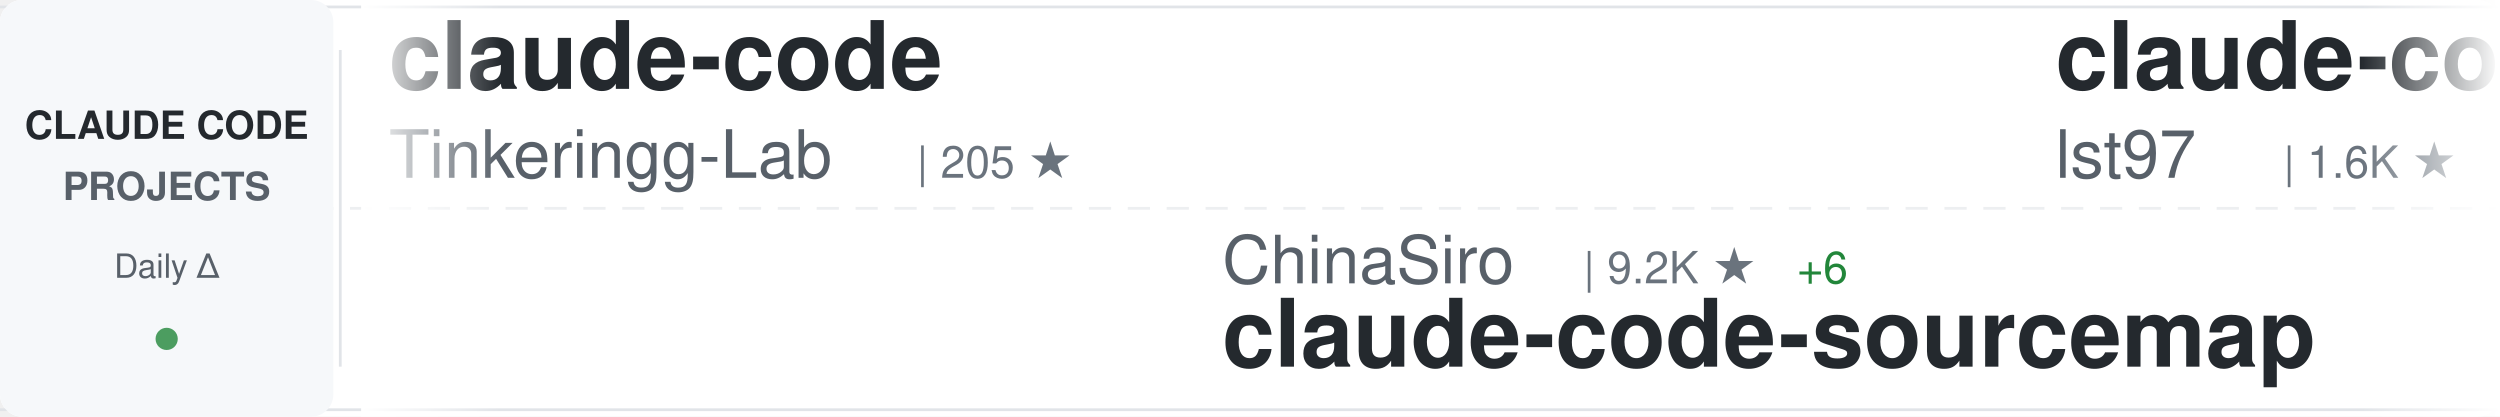
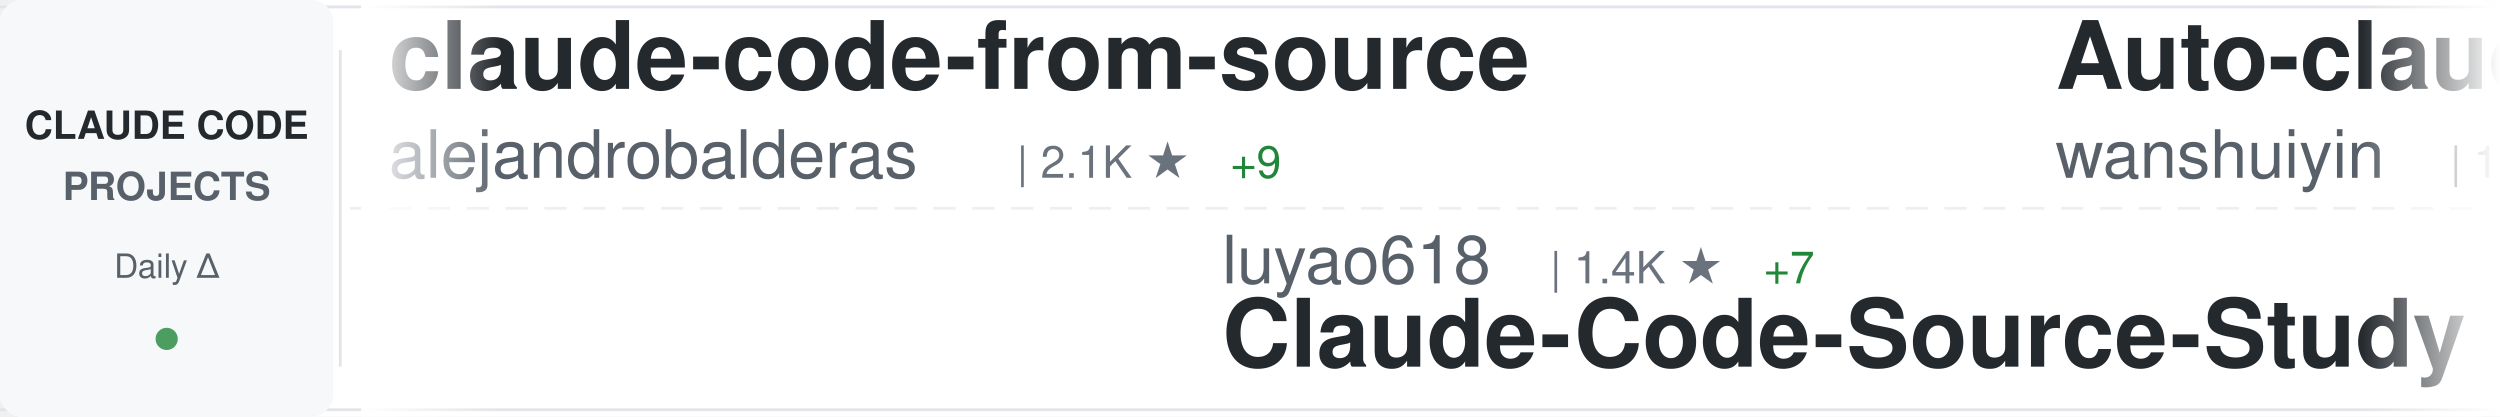
<svg xmlns="http://www.w3.org/2000/svg" width="900" height="150">
  <defs>
    <linearGradient id="awesomeLeftFade" x1="0%" y1="0%" x2="100%" y2="0%">
      <stop offset="0%" style="stop-color:#ffffff;stop-opacity:1" />
      <stop offset="100%" style="stop-color:#ffffff;stop-opacity:0" />
    </linearGradient>
    <linearGradient id="awesomeRightFade" x1="0%" y1="0%" x2="100%" y2="0%">
      <stop offset="0%" style="stop-color:#ffffff;stop-opacity:0" />
      <stop offset="100%" style="stop-color:#ffffff;stop-opacity:1" />
    </linearGradient>
  </defs>
  <rect width="900" height="150" fill="#ffffff" rx="8" />
  <rect x="0" y="2" width="900" height="1" fill="#e1e4e8" />
  <rect x="0" y="147" width="900" height="1" fill="#e1e4e8" />
  <line x1="0" y1="75" x2="900" y2="75" stroke="#e1e4e8" stroke-width="1" stroke-dasharray="8 6" opacity="0.6" />
  <rect x="0" y="0" width="120" height="150" fill="#f6f8fa" rx="8" />
  <text x="60" y="50" font-family="-apple-system, BlinkMacSystemFont, 'Segoe UI', Helvetica, Arial, sans-serif" font-size="14" font-weight="600" fill="#24292e" text-anchor="middle">CLAUDE CODE</text>
  <text x="60" y="72" font-family="-apple-system, BlinkMacSystemFont, 'Segoe UI', Helvetica, Arial, sans-serif" font-size="14" font-weight="600" fill="#586069" text-anchor="middle">PROJECTS</text>
  <text x="60" y="100" font-family="-apple-system, BlinkMacSystemFont, 'Segoe UI', Helvetica, Arial, sans-serif" font-size="12" font-weight="500" fill="#586069" text-anchor="middle">Daily Δ</text>
  <circle cx="60" cy="122" r="4" fill="#22863a" opacity="0.8" />
  <rect x="122" y="18" width="1" height="114" fill="#e1e4e8" />
  <clipPath id="awesomeTickerClip">
    <rect x="130" y="0" width="770" height="150" />
  </clipPath>
  <g clip-path="url(#awesomeTickerClip)">
    <g id="awesomeTickerItems">
      <animateTransform attributeName="transform" attributeType="XML" type="translate" from="0 0" to="-3000 0" dur="54s" repeatCount="indefinite" />
      <g transform="translate(0, 0)">
-         <text x="140" y="32" font-family="-apple-system, BlinkMacSystemFont, 'Segoe UI', Helvetica, Arial, sans-serif" font-size="34" font-weight="600" fill="#24292e">claude-code</text>
-         <text x="140" y="64" font-family="-apple-system, BlinkMacSystemFont, 'Segoe UI', Helvetica, Arial, sans-serif" font-size="24" font-weight="400" fill="#586069">Tinkeringg-Lab</text>
-         <text x="330" y="64" font-family="-apple-system, BlinkMacSystemFont, 'Segoe UI', Helvetica, Arial, sans-serif" font-size="16" font-weight="500" fill="#6a737d">| 205 ★</text>
+         <text x="140" y="32" font-family="-apple-system, BlinkMacSystemFont, 'Segoe UI', Helvetica, Arial, sans-serif" font-size="34" font-weight="600" fill="#24292e">claude-code-from-source</text>
+         <text x="140" y="64" font-family="-apple-system, BlinkMacSystemFont, 'Segoe UI', Helvetica, Arial, sans-serif" font-size="24" font-weight="400" fill="#586069">alejandrobalderas</text>
+         <text x="366" y="64" font-family="-apple-system, BlinkMacSystemFont, 'Segoe UI', Helvetica, Arial, sans-serif" font-size="16" font-weight="500" fill="#6a737d">| 2.1K ★</text>
+         <text x="443" y="64" font-family="-apple-system, BlinkMacSystemFont, 'Segoe UI', Helvetica, Arial, sans-serif" font-size="16" font-weight="500" fill="#22863a"> +9</text>
      </g>
      <g transform="translate(300, 0)">
-         <text x="140" y="102" font-family="-apple-system, BlinkMacSystemFont, 'Segoe UI', Helvetica, Arial, sans-serif" font-size="24" font-weight="400" fill="#586069">ChinaSiro</text>
-         <text x="270" y="102" font-family="-apple-system, BlinkMacSystemFont, 'Segoe UI', Helvetica, Arial, sans-serif" font-size="16" font-weight="500" fill="#6a737d">| 9.2K ★</text>
-         <text x="347" y="102" font-family="-apple-system, BlinkMacSystemFont, 'Segoe UI', Helvetica, Arial, sans-serif" font-size="16" font-weight="500" fill="#22863a"> +6</text>
-         <text x="140" y="132" font-family="-apple-system, BlinkMacSystemFont, 'Segoe UI', Helvetica, Arial, sans-serif" font-size="34" font-weight="600" fill="#24292e">claude-code-sourcemap</text>
+         <text x="140" y="102" font-family="-apple-system, BlinkMacSystemFont, 'Segoe UI', Helvetica, Arial, sans-serif" font-size="24" font-weight="400" fill="#586069">luyao618</text>
+         <text x="258" y="102" font-family="-apple-system, BlinkMacSystemFont, 'Segoe UI', Helvetica, Arial, sans-serif" font-size="16" font-weight="500" fill="#6a737d">| 1.4K ★</text>
+         <text x="335" y="102" font-family="-apple-system, BlinkMacSystemFont, 'Segoe UI', Helvetica, Arial, sans-serif" font-size="16" font-weight="500" fill="#22863a"> +7</text>
+         <text x="140" y="132" font-family="-apple-system, BlinkMacSystemFont, 'Segoe UI', Helvetica, Arial, sans-serif" font-size="34" font-weight="600" fill="#24292e">Claude-Code-Source-Study</text>
      </g>
      <g transform="translate(600, 0)">
-         <text x="140" y="32" font-family="-apple-system, BlinkMacSystemFont, 'Segoe UI', Helvetica, Arial, sans-serif" font-size="34" font-weight="600" fill="#24292e">claude-code-sub-agents</text>
-         <text x="140" y="64" font-family="-apple-system, BlinkMacSystemFont, 'Segoe UI', Helvetica, Arial, sans-serif" font-size="24" font-weight="400" fill="#586069">lst97</text>
-         <text x="222" y="64" font-family="-apple-system, BlinkMacSystemFont, 'Segoe UI', Helvetica, Arial, sans-serif" font-size="16" font-weight="500" fill="#6a737d">| 1.6K ★</text>
-         <text x="299" y="64" font-family="-apple-system, BlinkMacSystemFont, 'Segoe UI', Helvetica, Arial, sans-serif" font-size="16" font-weight="500" fill="#22863a"> +2</text>
+         <text x="140" y="32" font-family="-apple-system, BlinkMacSystemFont, 'Segoe UI', Helvetica, Arial, sans-serif" font-size="34" font-weight="600" fill="#24292e">Auto-claude-code-researc...</text>
+         <text x="140" y="64" font-family="-apple-system, BlinkMacSystemFont, 'Segoe UI', Helvetica, Arial, sans-serif" font-size="24" font-weight="400" fill="#586069">wanshuiyin</text>
+         <text x="282" y="64" font-family="-apple-system, BlinkMacSystemFont, 'Segoe UI', Helvetica, Arial, sans-serif" font-size="16" font-weight="500" fill="#6a737d">| 10.5K ★</text>
+         <text x="368" y="64" font-family="-apple-system, BlinkMacSystemFont, 'Segoe UI', Helvetica, Arial, sans-serif" font-size="16" font-weight="500" fill="#22863a"> +62</text>
      </g>
      <g transform="translate(900, 0)">
        <text x="140" y="102" font-family="-apple-system, BlinkMacSystemFont, 'Segoe UI', Helvetica, Arial, sans-serif" font-size="24" font-weight="400" fill="#586069">Donchitos</text>
-         <text x="270" y="102" font-family="-apple-system, BlinkMacSystemFont, 'Segoe UI', Helvetica, Arial, sans-serif" font-size="16" font-weight="500" fill="#6a737d">| 19.7K ★</text>
-         <text x="356" y="102" font-family="-apple-system, BlinkMacSystemFont, 'Segoe UI', Helvetica, Arial, sans-serif" font-size="16" font-weight="500" fill="#22863a"> +90</text>
+         <text x="270" y="102" font-family="-apple-system, BlinkMacSystemFont, 'Segoe UI', Helvetica, Arial, sans-serif" font-size="16" font-weight="500" fill="#6a737d">| 19.8K ★</text>
+         <text x="356" y="102" font-family="-apple-system, BlinkMacSystemFont, 'Segoe UI', Helvetica, Arial, sans-serif" font-size="16" font-weight="500" fill="#22863a"> +94</text>
        <text x="140" y="132" font-family="-apple-system, BlinkMacSystemFont, 'Segoe UI', Helvetica, Arial, sans-serif" font-size="34" font-weight="600" fill="#24292e">Claude-Code-Game-Studios</text>
      </g>
      <g transform="translate(1200, 0)">
-         <text x="140" y="32" font-family="-apple-system, BlinkMacSystemFont, 'Segoe UI', Helvetica, Arial, sans-serif" font-size="34" font-weight="600" fill="#24292e">sc-claude-code-files</text>
-         <text x="140" y="64" font-family="-apple-system, BlinkMacSystemFont, 'Segoe UI', Helvetica, Arial, sans-serif" font-size="24" font-weight="400" fill="#586069">https-deeplearning-ai</text>
-         <text x="414" y="64" font-family="-apple-system, BlinkMacSystemFont, 'Segoe UI', Helvetica, Arial, sans-serif" font-size="16" font-weight="500" fill="#6a737d">| 516 ★</text>
+         <text x="140" y="32" font-family="-apple-system, BlinkMacSystemFont, 'Segoe UI', Helvetica, Arial, sans-serif" font-size="34" font-weight="600" fill="#24292e">claude-code-cli</text>
+         <text x="140" y="64" font-family="-apple-system, BlinkMacSystemFont, 'Segoe UI', Helvetica, Arial, sans-serif" font-size="24" font-weight="400" fill="#586069">huangserva</text>
+         <text x="282" y="64" font-family="-apple-system, BlinkMacSystemFont, 'Segoe UI', Helvetica, Arial, sans-serif" font-size="16" font-weight="500" fill="#6a737d">| 588 ★</text>
      </g>
      <g transform="translate(1500, 0)">
-         <text x="140" y="102" font-family="-apple-system, BlinkMacSystemFont, 'Segoe UI', Helvetica, Arial, sans-serif" font-size="24" font-weight="400" fill="#586069">lintsinghua</text>
-         <text x="294" y="102" font-family="-apple-system, BlinkMacSystemFont, 'Segoe UI', Helvetica, Arial, sans-serif" font-size="16" font-weight="500" fill="#6a737d">| 3.4K ★</text>
-         <text x="371" y="102" font-family="-apple-system, BlinkMacSystemFont, 'Segoe UI', Helvetica, Arial, sans-serif" font-size="16" font-weight="500" fill="#22863a"> +6</text>
-         <text x="140" y="132" font-family="-apple-system, BlinkMacSystemFont, 'Segoe UI', Helvetica, Arial, sans-serif" font-size="34" font-weight="600" fill="#24292e">claude-code-book</text>
+         <text x="140" y="102" font-family="-apple-system, BlinkMacSystemFont, 'Segoe UI', Helvetica, Arial, sans-serif" font-size="24" font-weight="400" fill="#586069">Piebald-AI</text>
+         <text x="282" y="102" font-family="-apple-system, BlinkMacSystemFont, 'Segoe UI', Helvetica, Arial, sans-serif" font-size="16" font-weight="500" fill="#6a737d">| 10.5K ★</text>
+         <text x="368" y="102" font-family="-apple-system, BlinkMacSystemFont, 'Segoe UI', Helvetica, Arial, sans-serif" font-size="16" font-weight="500" fill="#22863a"> +31</text>
+         <text x="140" y="132" font-family="-apple-system, BlinkMacSystemFont, 'Segoe UI', Helvetica, Arial, sans-serif" font-size="34" font-weight="600" fill="#24292e">claude-code-system-promp...</text>
      </g>
      <g transform="translate(1800, 0)">
-         <text x="140" y="32" font-family="-apple-system, BlinkMacSystemFont, 'Segoe UI', Helvetica, Arial, sans-serif" font-size="34" font-weight="600" fill="#24292e">claude-code-local</text>
-         <text x="140" y="64" font-family="-apple-system, BlinkMacSystemFont, 'Segoe UI', Helvetica, Arial, sans-serif" font-size="24" font-weight="400" fill="#586069">nicedreamzapp</text>
-         <text x="318" y="64" font-family="-apple-system, BlinkMacSystemFont, 'Segoe UI', Helvetica, Arial, sans-serif" font-size="16" font-weight="500" fill="#6a737d">| 2.7K ★</text>
-         <text x="395" y="64" font-family="-apple-system, BlinkMacSystemFont, 'Segoe UI', Helvetica, Arial, sans-serif" font-size="16" font-weight="500" fill="#22863a"> +8</text>
+         <text x="140" y="32" font-family="-apple-system, BlinkMacSystemFont, 'Segoe UI', Helvetica, Arial, sans-serif" font-size="34" font-weight="600" fill="#24292e">claude-code-source</text>
+         <text x="140" y="64" font-family="-apple-system, BlinkMacSystemFont, 'Segoe UI', Helvetica, Arial, sans-serif" font-size="24" font-weight="400" fill="#586069">JrCx7scC</text>
+         <text x="258" y="64" font-family="-apple-system, BlinkMacSystemFont, 'Segoe UI', Helvetica, Arial, sans-serif" font-size="16" font-weight="500" fill="#6a737d">| 368 ★</text>
      </g>
      <g transform="translate(2100, 0)">
-         <text x="140" y="102" font-family="-apple-system, BlinkMacSystemFont, 'Segoe UI', Helvetica, Arial, sans-serif" font-size="24" font-weight="400" fill="#586069">Alishahryar1</text>
-         <text x="306" y="102" font-family="-apple-system, BlinkMacSystemFont, 'Segoe UI', Helvetica, Arial, sans-serif" font-size="16" font-weight="500" fill="#6a737d">| 28.6K ★</text>
-         <text x="392" y="102" font-family="-apple-system, BlinkMacSystemFont, 'Segoe UI', Helvetica, Arial, sans-serif" font-size="16" font-weight="500" fill="#22863a"> +576</text>
-         <text x="140" y="132" font-family="-apple-system, BlinkMacSystemFont, 'Segoe UI', Helvetica, Arial, sans-serif" font-size="34" font-weight="600" fill="#24292e">free-claude-code</text>
+         <text x="140" y="102" font-family="-apple-system, BlinkMacSystemFont, 'Segoe UI', Helvetica, Arial, sans-serif" font-size="24" font-weight="400" fill="#586069">OneRedOak</text>
+         <text x="270" y="102" font-family="-apple-system, BlinkMacSystemFont, 'Segoe UI', Helvetica, Arial, sans-serif" font-size="16" font-weight="500" fill="#6a737d">| 3.8K ★</text>
+         <text x="140" y="132" font-family="-apple-system, BlinkMacSystemFont, 'Segoe UI', Helvetica, Arial, sans-serif" font-size="34" font-weight="600" fill="#24292e">claude-code-workflows</text>
      </g>
      <g transform="translate(2400, 0)">
-         <text x="140" y="32" font-family="-apple-system, BlinkMacSystemFont, 'Segoe UI', Helvetica, Arial, sans-serif" font-size="34" font-weight="600" fill="#24292e">andrej-karpathy-skills</text>
-         <text x="140" y="64" font-family="-apple-system, BlinkMacSystemFont, 'Segoe UI', Helvetica, Arial, sans-serif" font-size="24" font-weight="400" fill="#586069">multica-ai</text>
-         <text x="282" y="64" font-family="-apple-system, BlinkMacSystemFont, 'Segoe UI', Helvetica, Arial, sans-serif" font-size="16" font-weight="500" fill="#6a737d">| 149.7K ★</text>
-         <text x="377" y="64" font-family="-apple-system, BlinkMacSystemFont, 'Segoe UI', Helvetica, Arial, sans-serif" font-size="16" font-weight="500" fill="#22863a"> +2.8K</text>
+         <text x="140" y="32" font-family="-apple-system, BlinkMacSystemFont, 'Segoe UI', Helvetica, Arial, sans-serif" font-size="34" font-weight="600" fill="#24292e">claude-coder</text>
+         <text x="140" y="64" font-family="-apple-system, BlinkMacSystemFont, 'Segoe UI', Helvetica, Arial, sans-serif" font-size="24" font-weight="400" fill="#586069">kodu-ai</text>
+         <text x="246" y="64" font-family="-apple-system, BlinkMacSystemFont, 'Segoe UI', Helvetica, Arial, sans-serif" font-size="16" font-weight="500" fill="#6a737d">| 5.3K ★</text>
      </g>
      <g transform="translate(2700, 0)">
-         <text x="140" y="102" font-family="-apple-system, BlinkMacSystemFont, 'Segoe UI', Helvetica, Arial, sans-serif" font-size="24" font-weight="400" fill="#586069">lowcortisolprogrammer</text>
-         <text x="414" y="102" font-family="-apple-system, BlinkMacSystemFont, 'Segoe UI', Helvetica, Arial, sans-serif" font-size="16" font-weight="500" fill="#6a737d">| 171 ★</text>
-         <text x="140" y="132" font-family="-apple-system, BlinkMacSystemFont, 'Segoe UI', Helvetica, Arial, sans-serif" font-size="34" font-weight="600" fill="#24292e">claude-code</text>
+         <text x="140" y="102" font-family="-apple-system, BlinkMacSystemFont, 'Segoe UI', Helvetica, Arial, sans-serif" font-size="24" font-weight="400" fill="#586069">ghuntley</text>
+         <text x="258" y="102" font-family="-apple-system, BlinkMacSystemFont, 'Segoe UI', Helvetica, Arial, sans-serif" font-size="16" font-weight="500" fill="#6a737d">| 978 ★</text>
+         <text x="140" y="132" font-family="-apple-system, BlinkMacSystemFont, 'Segoe UI', Helvetica, Arial, sans-serif" font-size="34" font-weight="600" fill="#24292e">claude-code-source-code-...</text>
      </g>
      <g transform="translate(3000, 0)">
-         <text x="140" y="32" font-family="-apple-system, BlinkMacSystemFont, 'Segoe UI', Helvetica, Arial, sans-serif" font-size="34" font-weight="600" fill="#24292e">claude-code</text>
-         <text x="140" y="64" font-family="-apple-system, BlinkMacSystemFont, 'Segoe UI', Helvetica, Arial, sans-serif" font-size="24" font-weight="400" fill="#586069">Tinkeringg-Lab</text>
-         <text x="330" y="64" font-family="-apple-system, BlinkMacSystemFont, 'Segoe UI', Helvetica, Arial, sans-serif" font-size="16" font-weight="500" fill="#6a737d">| 205 ★</text>
+         <text x="140" y="32" font-family="-apple-system, BlinkMacSystemFont, 'Segoe UI', Helvetica, Arial, sans-serif" font-size="34" font-weight="600" fill="#24292e">claude-code-from-source</text>
+         <text x="140" y="64" font-family="-apple-system, BlinkMacSystemFont, 'Segoe UI', Helvetica, Arial, sans-serif" font-size="24" font-weight="400" fill="#586069">alejandrobalderas</text>
+         <text x="366" y="64" font-family="-apple-system, BlinkMacSystemFont, 'Segoe UI', Helvetica, Arial, sans-serif" font-size="16" font-weight="500" fill="#6a737d">| 2.1K ★</text>
+         <text x="443" y="64" font-family="-apple-system, BlinkMacSystemFont, 'Segoe UI', Helvetica, Arial, sans-serif" font-size="16" font-weight="500" fill="#22863a"> +9</text>
      </g>
      <g transform="translate(3300, 0)">
-         <text x="140" y="102" font-family="-apple-system, BlinkMacSystemFont, 'Segoe UI', Helvetica, Arial, sans-serif" font-size="24" font-weight="400" fill="#586069">ChinaSiro</text>
-         <text x="270" y="102" font-family="-apple-system, BlinkMacSystemFont, 'Segoe UI', Helvetica, Arial, sans-serif" font-size="16" font-weight="500" fill="#6a737d">| 9.2K ★</text>
-         <text x="347" y="102" font-family="-apple-system, BlinkMacSystemFont, 'Segoe UI', Helvetica, Arial, sans-serif" font-size="16" font-weight="500" fill="#22863a"> +6</text>
-         <text x="140" y="132" font-family="-apple-system, BlinkMacSystemFont, 'Segoe UI', Helvetica, Arial, sans-serif" font-size="34" font-weight="600" fill="#24292e">claude-code-sourcemap</text>
+         <text x="140" y="102" font-family="-apple-system, BlinkMacSystemFont, 'Segoe UI', Helvetica, Arial, sans-serif" font-size="24" font-weight="400" fill="#586069">luyao618</text>
+         <text x="258" y="102" font-family="-apple-system, BlinkMacSystemFont, 'Segoe UI', Helvetica, Arial, sans-serif" font-size="16" font-weight="500" fill="#6a737d">| 1.4K ★</text>
+         <text x="335" y="102" font-family="-apple-system, BlinkMacSystemFont, 'Segoe UI', Helvetica, Arial, sans-serif" font-size="16" font-weight="500" fill="#22863a"> +7</text>
+         <text x="140" y="132" font-family="-apple-system, BlinkMacSystemFont, 'Segoe UI', Helvetica, Arial, sans-serif" font-size="34" font-weight="600" fill="#24292e">Claude-Code-Source-Study</text>
      </g>
      <g transform="translate(3600, 0)">
-         <text x="140" y="32" font-family="-apple-system, BlinkMacSystemFont, 'Segoe UI', Helvetica, Arial, sans-serif" font-size="34" font-weight="600" fill="#24292e">claude-code-sub-agents</text>
-         <text x="140" y="64" font-family="-apple-system, BlinkMacSystemFont, 'Segoe UI', Helvetica, Arial, sans-serif" font-size="24" font-weight="400" fill="#586069">lst97</text>
-         <text x="222" y="64" font-family="-apple-system, BlinkMacSystemFont, 'Segoe UI', Helvetica, Arial, sans-serif" font-size="16" font-weight="500" fill="#6a737d">| 1.6K ★</text>
-         <text x="299" y="64" font-family="-apple-system, BlinkMacSystemFont, 'Segoe UI', Helvetica, Arial, sans-serif" font-size="16" font-weight="500" fill="#22863a"> +2</text>
+         <text x="140" y="32" font-family="-apple-system, BlinkMacSystemFont, 'Segoe UI', Helvetica, Arial, sans-serif" font-size="34" font-weight="600" fill="#24292e">Auto-claude-code-researc...</text>
+         <text x="140" y="64" font-family="-apple-system, BlinkMacSystemFont, 'Segoe UI', Helvetica, Arial, sans-serif" font-size="24" font-weight="400" fill="#586069">wanshuiyin</text>
+         <text x="282" y="64" font-family="-apple-system, BlinkMacSystemFont, 'Segoe UI', Helvetica, Arial, sans-serif" font-size="16" font-weight="500" fill="#6a737d">| 10.5K ★</text>
+         <text x="368" y="64" font-family="-apple-system, BlinkMacSystemFont, 'Segoe UI', Helvetica, Arial, sans-serif" font-size="16" font-weight="500" fill="#22863a"> +62</text>
      </g>
      <g transform="translate(3900, 0)">
        <text x="140" y="102" font-family="-apple-system, BlinkMacSystemFont, 'Segoe UI', Helvetica, Arial, sans-serif" font-size="24" font-weight="400" fill="#586069">Donchitos</text>
-         <text x="270" y="102" font-family="-apple-system, BlinkMacSystemFont, 'Segoe UI', Helvetica, Arial, sans-serif" font-size="16" font-weight="500" fill="#6a737d">| 19.7K ★</text>
-         <text x="356" y="102" font-family="-apple-system, BlinkMacSystemFont, 'Segoe UI', Helvetica, Arial, sans-serif" font-size="16" font-weight="500" fill="#22863a"> +90</text>
+         <text x="270" y="102" font-family="-apple-system, BlinkMacSystemFont, 'Segoe UI', Helvetica, Arial, sans-serif" font-size="16" font-weight="500" fill="#6a737d">| 19.8K ★</text>
+         <text x="356" y="102" font-family="-apple-system, BlinkMacSystemFont, 'Segoe UI', Helvetica, Arial, sans-serif" font-size="16" font-weight="500" fill="#22863a"> +94</text>
        <text x="140" y="132" font-family="-apple-system, BlinkMacSystemFont, 'Segoe UI', Helvetica, Arial, sans-serif" font-size="34" font-weight="600" fill="#24292e">Claude-Code-Game-Studios</text>
      </g>
    </g>
  </g>
  <rect x="130" y="0" width="50" height="150" fill="url(#awesomeLeftFade)" />
  <rect x="850" y="0" width="50" height="150" fill="url(#awesomeRightFade)" />
</svg>
